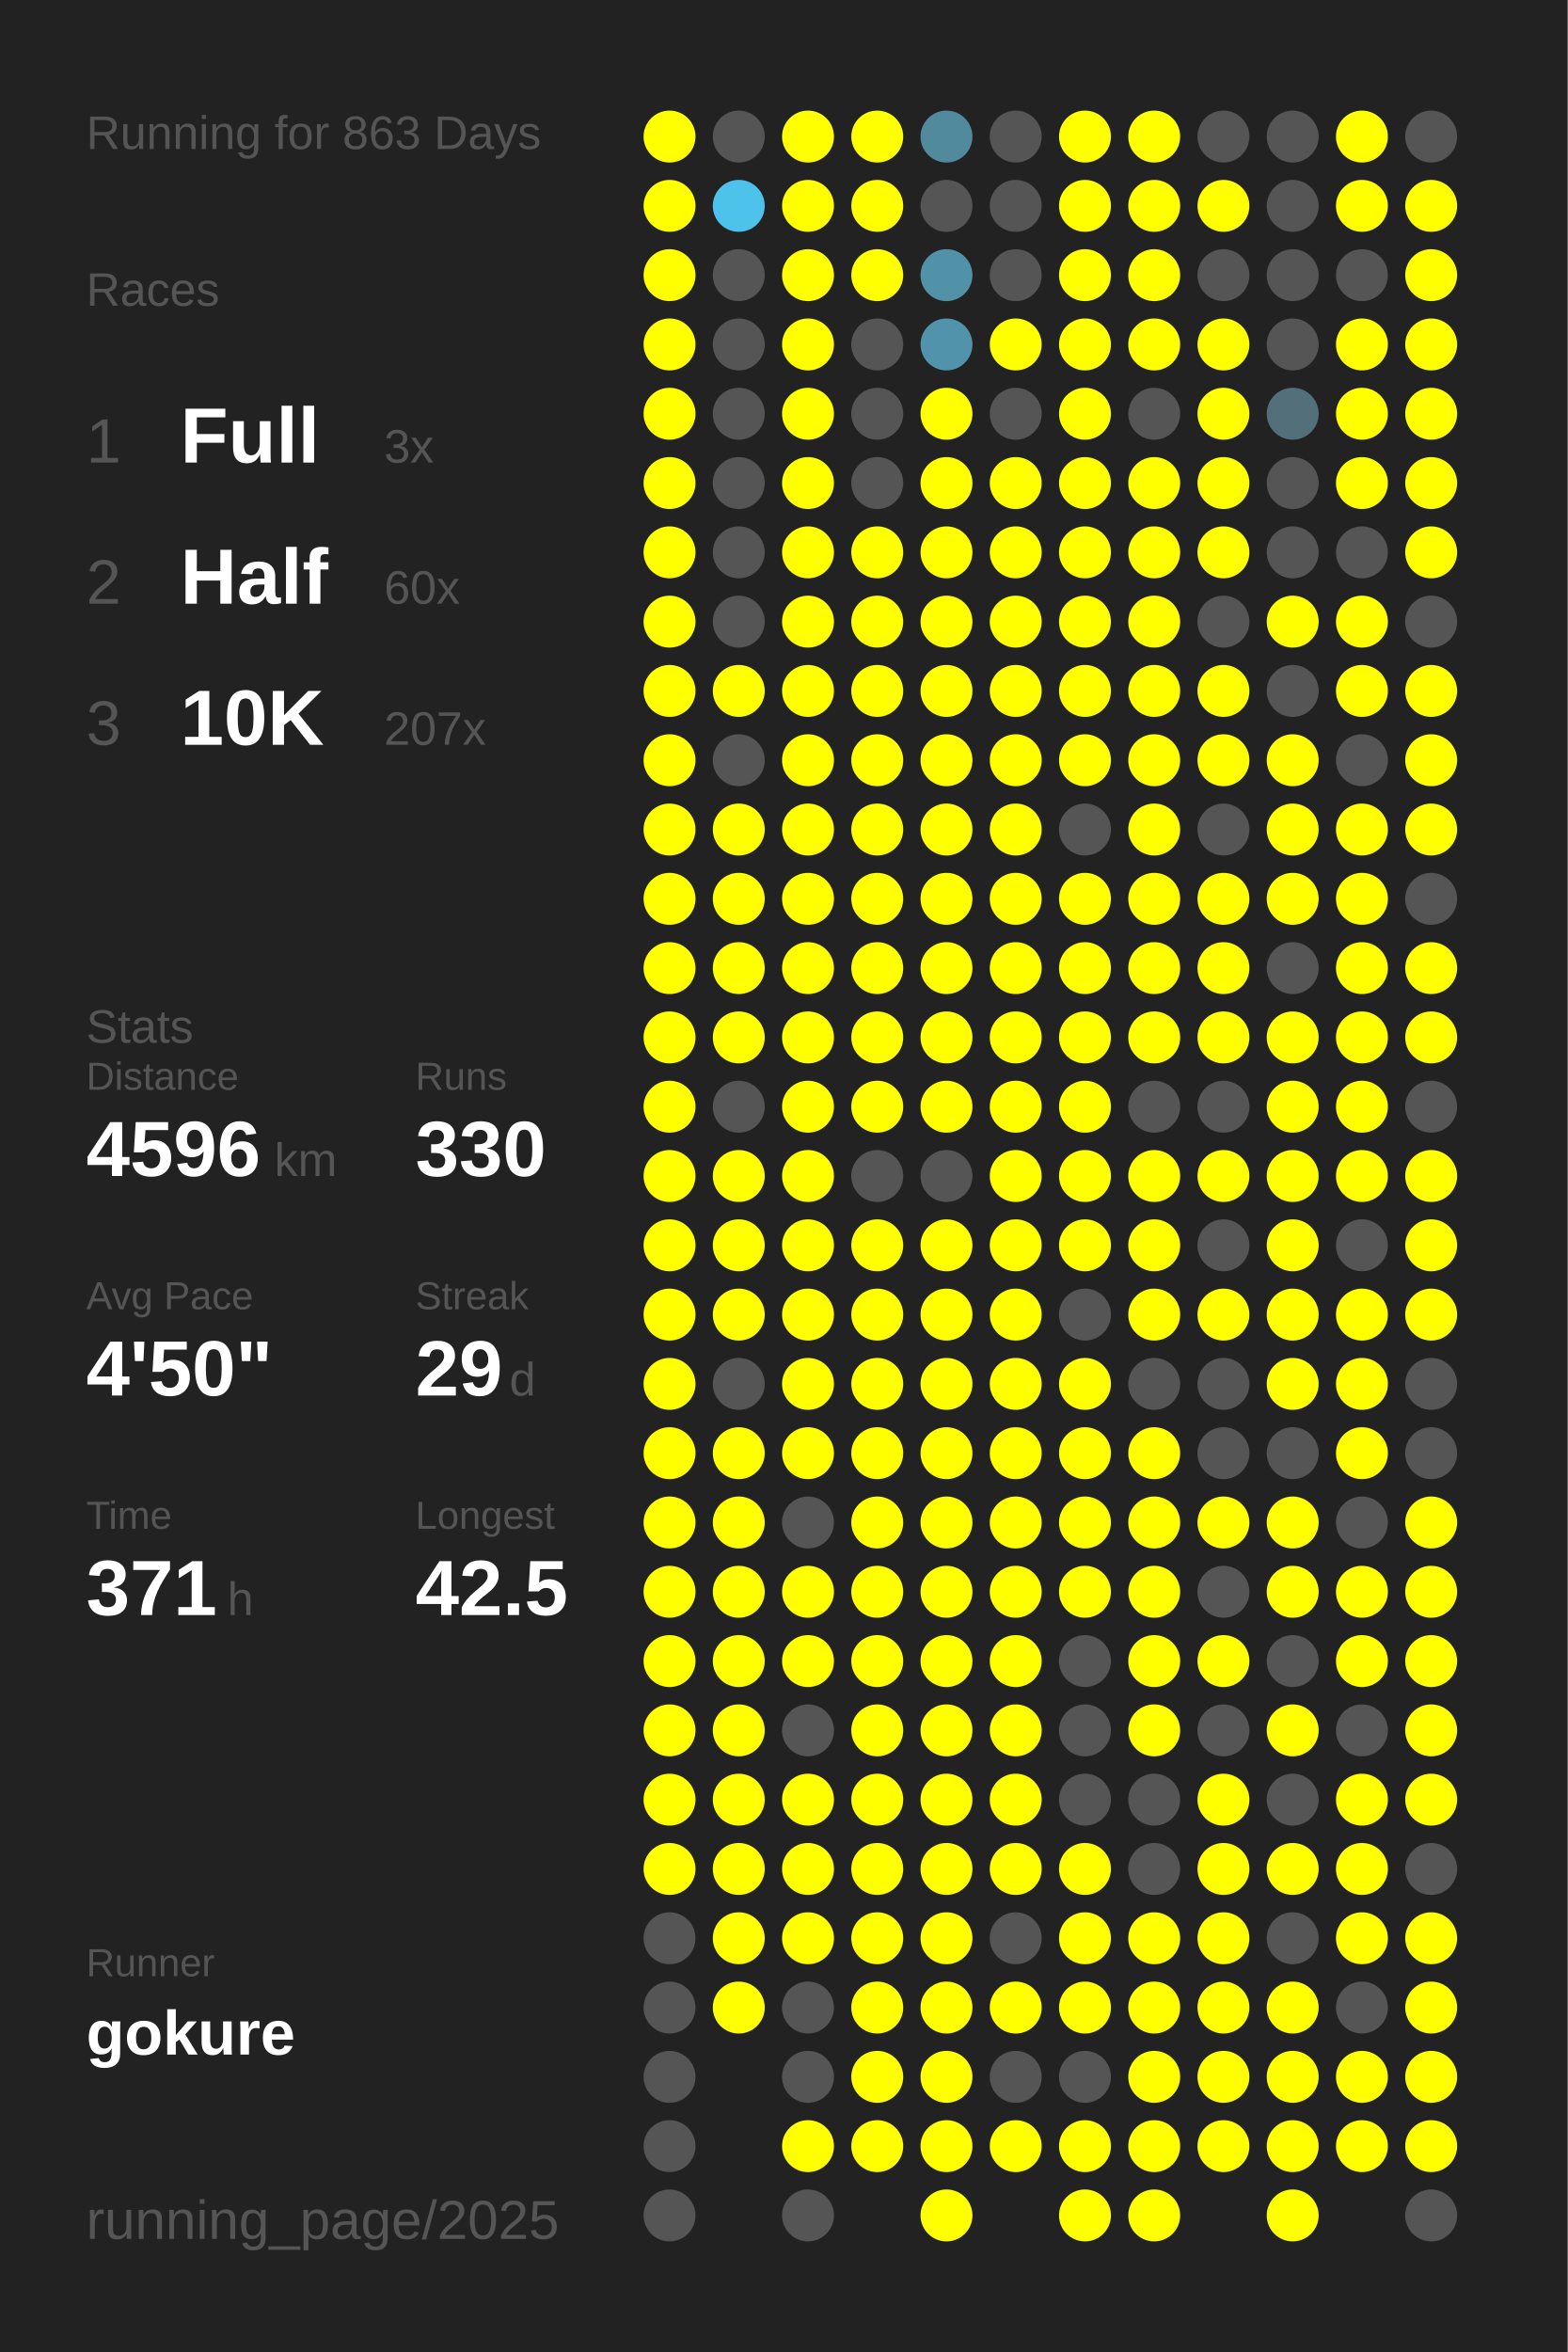
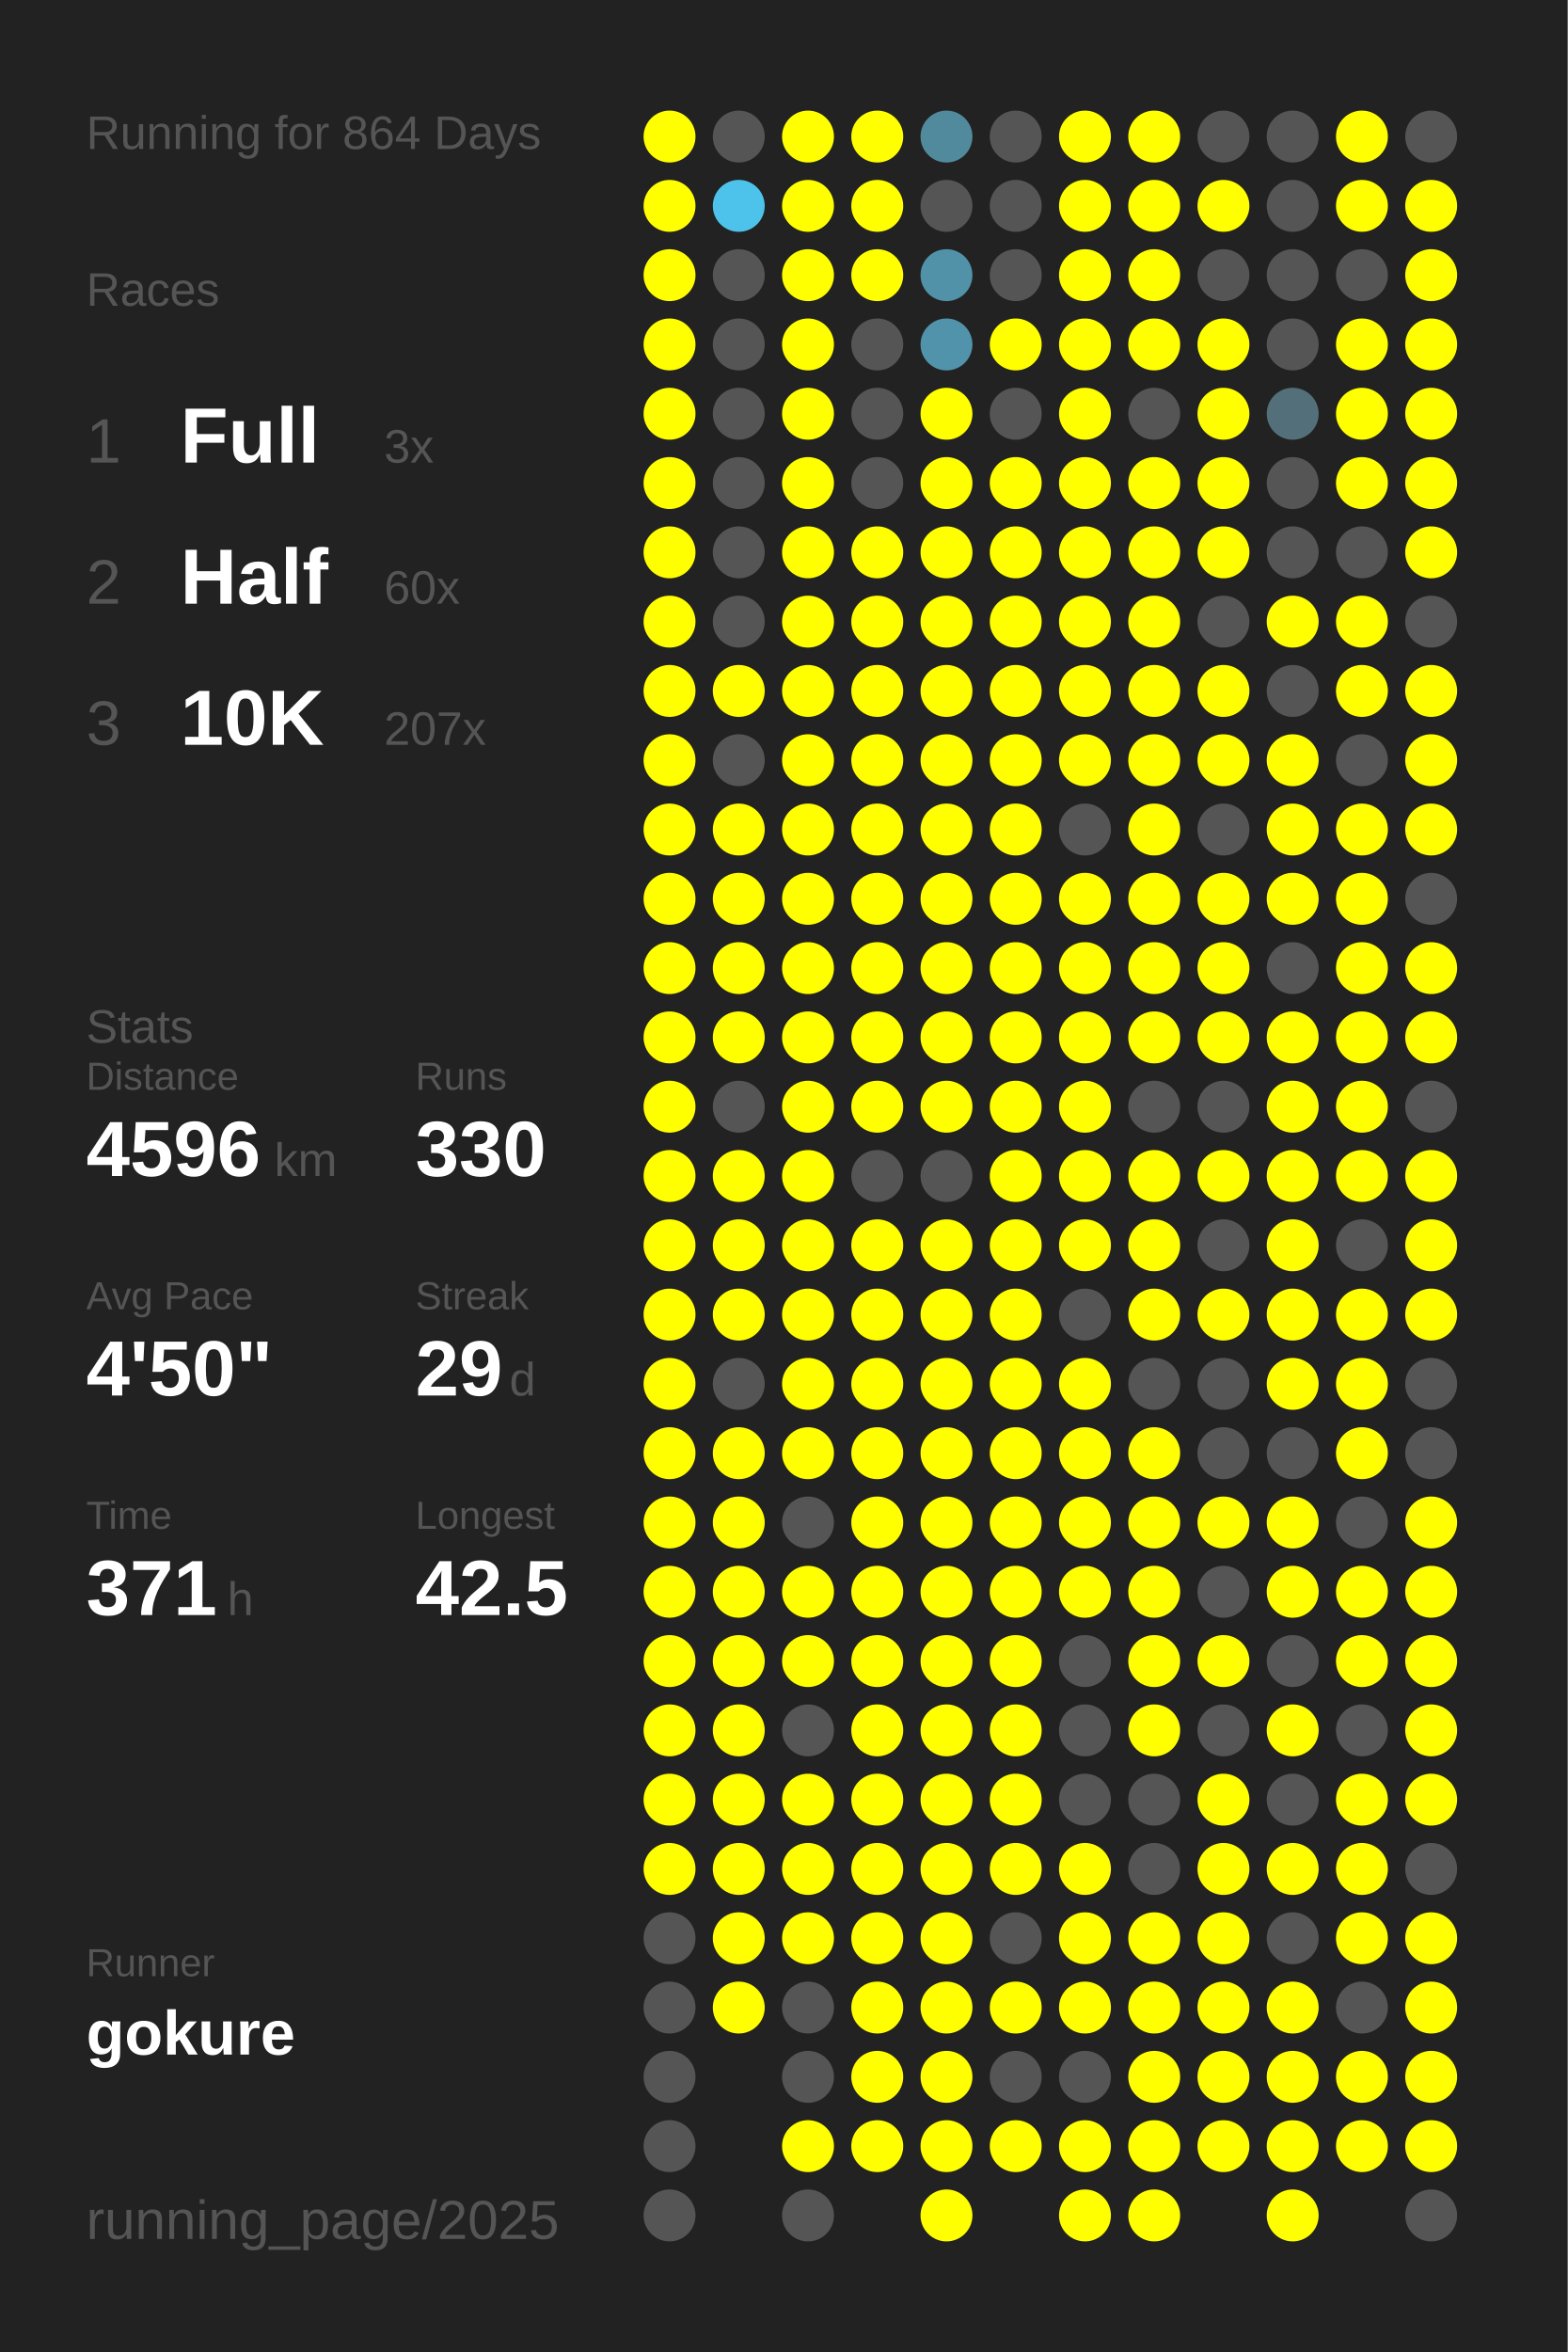
<svg xmlns="http://www.w3.org/2000/svg" baseProfile="full" height="300mm" version="1.1" viewBox="0,0,200,300" width="200mm">
  <defs />
  <rect fill="#222222" height="300" width="200" x="0" y="0" />
-   <text fill="#555555" style="font-size:6px; font-family:Arial;" x="11" y="19">Running for 863 Days</text>
+   <text fill="#555555" style="font-size:6px; font-family:Arial;" x="11" y="19">Running for 864 Days</text>
  <text fill="#555555" style="font-size:6px; font-family:Arial;" x="11" y="39">Races</text>
  <text fill="#555555" style="font-size:8px; font-family:Arial;" x="11" y="59">1</text>
  <text fill="#FFFFFF" style="font-size:10px; font-family:Arial; font-weight:bold;" x="23" y="59">Full</text>
  <text fill="#555555" style="font-size:6px; font-family:Arial;" x="49" y="59">3x</text>
  <text fill="#555555" style="font-size:8px; font-family:Arial;" x="11" y="77">2</text>
  <text fill="#FFFFFF" style="font-size:10px; font-family:Arial; font-weight:bold;" x="23" y="77">Half</text>
  <text fill="#555555" style="font-size:6px; font-family:Arial;" x="49" y="77">60x</text>
  <text fill="#555555" style="font-size:8px; font-family:Arial;" x="11" y="95">3</text>
  <text fill="#FFFFFF" style="font-size:10px; font-family:Arial; font-weight:bold;" x="23" y="95">10K</text>
  <text fill="#555555" style="font-size:6px; font-family:Arial;" x="49" y="95">207x</text>
  <text fill="#555555" style="font-size:6px; font-family:Arial;" x="11" y="133">Stats</text>
  <text fill="#555555" style="font-size:5px; font-family:Arial;" x="11" y="139">Distance</text>
  <text fill="#FFFFFF" style="font-size:10px; font-family:Arial; font-weight:bold;" x="11" y="150">4596</text>
  <text fill="#555555" style="font-size:6px; font-family:Arial;" x="35" y="150">km</text>
  <text fill="#555555" style="font-size:5px; font-family:Arial;" x="53" y="139">Runs</text>
  <text fill="#FFFFFF" style="font-size:10px; font-family:Arial; font-weight:bold;" x="53" y="150">330</text>
  <text fill="#555555" style="font-size:5px; font-family:Arial;" x="11" y="167">Avg Pace</text>
  <text fill="#FFFFFF" style="font-size:10px; font-family:Arial; font-weight:bold;" x="11" y="178">4'50"</text>
  <text fill="#555555" style="font-size:5px; font-family:Arial;" x="53" y="167">Streak</text>
  <text fill="#FFFFFF" style="font-size:10px; font-family:Arial; font-weight:bold;" x="53" y="178">29</text>
  <text fill="#555555" style="font-size:6px; font-family:Arial;" x="65" y="178">d</text>
  <text fill="#555555" style="font-size:5px; font-family:Arial;" x="11" y="195">Time</text>
  <text fill="#FFFFFF" style="font-size:10px; font-family:Arial; font-weight:bold;" x="11" y="206">371</text>
  <text fill="#555555" style="font-size:6px; font-family:Arial;" x="29" y="206">h</text>
  <text fill="#555555" style="font-size:5px; font-family:Arial;" x="53" y="195">Longest</text>
  <text fill="#FFFFFF" style="font-size:10px; font-family:Arial; font-weight:bold;" x="53" y="206">42.5</text>
  <text fill="#555555" style="font-size:5px; font-family:Arial;" x="11" y="252.065">Runner</text>
  <text fill="#FFFFFF" style="font-size:8px; font-family:Arial; font-weight:bold;" x="11" y="262.065">gokure</text>
  <text fill="#555555" style="font-size:7px; font-family:Arial;" x="11" y="285.581">running_page/2025</text>
  <circle cx="85.417" cy="17.419" fill="#FFFF00" r="3.312" />
  <circle cx="85.417" cy="26.258" fill="#FFFF00" r="3.312" />
  <circle cx="85.417" cy="35.097" fill="#FFFF00" r="3.312" />
  <circle cx="85.417" cy="43.935" fill="#FFFF00" r="3.312" />
  <circle cx="85.417" cy="52.774" fill="#FFFF00" r="3.312" />
  <circle cx="85.417" cy="61.613" fill="#FFFF00" r="3.312" />
  <circle cx="85.417" cy="70.452" fill="#FFFF00" r="3.312" />
  <circle cx="85.417" cy="79.29" fill="#FFFF00" r="3.312" />
  <circle cx="85.417" cy="88.129" fill="#FFFF00" r="3.312" />
  <circle cx="85.417" cy="96.968" fill="#FFFF00" r="3.312" />
  <circle cx="85.417" cy="105.806" fill="#FFFF00" r="3.312" />
  <circle cx="85.417" cy="114.645" fill="#FFFF00" r="3.312" />
  <circle cx="85.417" cy="123.484" fill="#FFFF00" r="3.312" />
  <circle cx="85.417" cy="132.323" fill="#FFFF00" r="3.312" />
  <circle cx="85.417" cy="141.161" fill="#FFFF00" r="3.312" />
  <circle cx="85.417" cy="150" fill="#FFFF00" r="3.312" />
  <circle cx="85.417" cy="158.839" fill="#FFFF00" r="3.312" />
  <circle cx="85.417" cy="167.677" fill="#FFFF00" r="3.312" />
  <circle cx="85.417" cy="176.516" fill="#FFFF00" r="3.312" />
  <circle cx="85.417" cy="185.355" fill="#FFFF00" r="3.312" />
  <circle cx="85.417" cy="194.194" fill="#FFFF00" r="3.312" />
  <circle cx="85.417" cy="203.032" fill="#FFFF00" r="3.312" />
  <circle cx="85.417" cy="211.871" fill="#FFFF00" r="3.312" />
  <circle cx="85.417" cy="220.71" fill="#FFFF00" r="3.312" />
  <circle cx="85.417" cy="229.548" fill="#FFFF00" r="3.312" />
  <circle cx="85.417" cy="238.387" fill="#FFFF00" r="3.312" />
  <circle cx="85.417" cy="247.226" fill="#555555" r="3.312" />
  <circle cx="85.417" cy="256.065" fill="#555555" r="3.312" />
  <circle cx="85.417" cy="264.903" fill="#555555" r="3.312" />
  <circle cx="85.417" cy="273.742" fill="#555555" r="3.312" />
  <circle cx="85.417" cy="282.581" fill="#555555" r="3.312" />
  <circle cx="94.25" cy="17.419" fill="#555555" r="3.312" />
  <circle cx="94.25" cy="26.258" fill="#4dc3eb" r="3.312" />
  <circle cx="94.25" cy="35.097" fill="#555555" r="3.312" />
  <circle cx="94.25" cy="43.935" fill="#555555" r="3.312" />
  <circle cx="94.25" cy="52.774" fill="#555555" r="3.312" />
  <circle cx="94.25" cy="61.613" fill="#555555" r="3.312" />
  <circle cx="94.25" cy="70.452" fill="#555555" r="3.312" />
  <circle cx="94.25" cy="79.29" fill="#555555" r="3.312" />
  <circle cx="94.25" cy="88.129" fill="#FFFF00" r="3.312" />
  <circle cx="94.25" cy="96.968" fill="#555555" r="3.312" />
  <circle cx="94.25" cy="105.806" fill="#FFFF00" r="3.312" />
  <circle cx="94.25" cy="114.645" fill="#FFFF00" r="3.312" />
  <circle cx="94.25" cy="123.484" fill="#FFFF00" r="3.312" />
  <circle cx="94.25" cy="132.323" fill="#FFFF00" r="3.312" />
  <circle cx="94.25" cy="141.161" fill="#555555" r="3.312" />
  <circle cx="94.25" cy="150" fill="#FFFF00" r="3.312" />
  <circle cx="94.25" cy="158.839" fill="#FFFF00" r="3.312" />
  <circle cx="94.25" cy="167.677" fill="#FFFF00" r="3.312" />
  <circle cx="94.25" cy="176.516" fill="#555555" r="3.312" />
  <circle cx="94.25" cy="185.355" fill="#FFFF00" r="3.312" />
  <circle cx="94.25" cy="194.194" fill="#FFFF00" r="3.312" />
  <circle cx="94.25" cy="203.032" fill="#FFFF00" r="3.312" />
  <circle cx="94.25" cy="211.871" fill="#FFFF00" r="3.312" />
  <circle cx="94.25" cy="220.71" fill="#FFFF00" r="3.312" />
  <circle cx="94.25" cy="229.548" fill="#FFFF00" r="3.312" />
  <circle cx="94.25" cy="238.387" fill="#FFFF00" r="3.312" />
  <circle cx="94.25" cy="247.226" fill="#FFFF00" r="3.312" />
  <circle cx="94.25" cy="256.065" fill="#FFFF00" r="3.312" />
  <circle cx="103.083" cy="17.419" fill="#FFFF00" r="3.312" />
  <circle cx="103.083" cy="26.258" fill="#FFFF00" r="3.312" />
  <circle cx="103.083" cy="35.097" fill="#FFFF00" r="3.312" />
  <circle cx="103.083" cy="43.935" fill="#FFFF00" r="3.312" />
  <circle cx="103.083" cy="52.774" fill="#FFFF00" r="3.312" />
  <circle cx="103.083" cy="61.613" fill="#FFFF00" r="3.312" />
  <circle cx="103.083" cy="70.452" fill="#FFFF00" r="3.312" />
  <circle cx="103.083" cy="79.29" fill="#FFFF00" r="3.312" />
  <circle cx="103.083" cy="88.129" fill="#FFFF00" r="3.312" />
  <circle cx="103.083" cy="96.968" fill="#FFFF00" r="3.312" />
  <circle cx="103.083" cy="105.806" fill="#FFFF00" r="3.312" />
  <circle cx="103.083" cy="114.645" fill="#FFFF00" r="3.312" />
  <circle cx="103.083" cy="123.484" fill="#FFFF00" r="3.312" />
  <circle cx="103.083" cy="132.323" fill="#FFFF00" r="3.312" />
  <circle cx="103.083" cy="141.161" fill="#FFFF00" r="3.312" />
  <circle cx="103.083" cy="150" fill="#FFFF00" r="3.312" />
  <circle cx="103.083" cy="158.839" fill="#FFFF00" r="3.312" />
  <circle cx="103.083" cy="167.677" fill="#FFFF00" r="3.312" />
  <circle cx="103.083" cy="176.516" fill="#FFFF00" r="3.312" />
  <circle cx="103.083" cy="185.355" fill="#FFFF00" r="3.312" />
  <circle cx="103.083" cy="194.194" fill="#555555" r="3.312" />
  <circle cx="103.083" cy="203.032" fill="#FFFF00" r="3.312" />
  <circle cx="103.083" cy="211.871" fill="#FFFF00" r="3.312" />
  <circle cx="103.083" cy="220.71" fill="#555555" r="3.312" />
  <circle cx="103.083" cy="229.548" fill="#FFFF00" r="3.312" />
  <circle cx="103.083" cy="238.387" fill="#FFFF00" r="3.312" />
  <circle cx="103.083" cy="247.226" fill="#FFFF00" r="3.312" />
  <circle cx="103.083" cy="256.065" fill="#555555" r="3.312" />
  <circle cx="103.083" cy="264.903" fill="#555555" r="3.312" />
  <circle cx="103.083" cy="273.742" fill="#FFFF00" r="3.312" />
  <circle cx="103.083" cy="282.581" fill="#555555" r="3.312" />
  <circle cx="111.917" cy="17.419" fill="#FFFF00" r="3.312" />
  <circle cx="111.917" cy="26.258" fill="#FFFF00" r="3.312" />
  <circle cx="111.917" cy="35.097" fill="#FFFF00" r="3.312" />
  <circle cx="111.917" cy="43.935" fill="#555555" r="3.312" />
  <circle cx="111.917" cy="52.774" fill="#555555" r="3.312" />
  <circle cx="111.917" cy="61.613" fill="#555555" r="3.312" />
  <circle cx="111.917" cy="70.452" fill="#FFFF00" r="3.312" />
  <circle cx="111.917" cy="79.29" fill="#FFFF00" r="3.312" />
  <circle cx="111.917" cy="88.129" fill="#FFFF00" r="3.312" />
  <circle cx="111.917" cy="96.968" fill="#FFFF00" r="3.312" />
  <circle cx="111.917" cy="105.806" fill="#FFFF00" r="3.312" />
  <circle cx="111.917" cy="114.645" fill="#FFFF00" r="3.312" />
  <circle cx="111.917" cy="123.484" fill="#FFFF00" r="3.312" />
  <circle cx="111.917" cy="132.323" fill="#FFFF00" r="3.312" />
  <circle cx="111.917" cy="141.161" fill="#FFFF00" r="3.312" />
  <circle cx="111.917" cy="150" fill="#555555" r="3.312" />
  <circle cx="111.917" cy="158.839" fill="#FFFF00" r="3.312" />
  <circle cx="111.917" cy="167.677" fill="#FFFF00" r="3.312" />
  <circle cx="111.917" cy="176.516" fill="#FFFF00" r="3.312" />
  <circle cx="111.917" cy="185.355" fill="#FFFF00" r="3.312" />
  <circle cx="111.917" cy="194.194" fill="#FFFF00" r="3.312" />
  <circle cx="111.917" cy="203.032" fill="#FFFF00" r="3.312" />
  <circle cx="111.917" cy="211.871" fill="#FFFF00" r="3.312" />
  <circle cx="111.917" cy="220.71" fill="#FFFF00" r="3.312" />
  <circle cx="111.917" cy="229.548" fill="#FFFF00" r="3.312" />
  <circle cx="111.917" cy="238.387" fill="#FFFF00" r="3.312" />
  <circle cx="111.917" cy="247.226" fill="#FFFF00" r="3.312" />
  <circle cx="111.917" cy="256.065" fill="#FFFF00" r="3.312" />
  <circle cx="111.917" cy="264.903" fill="#FFFF00" r="3.312" />
  <circle cx="111.917" cy="273.742" fill="#FFFF00" r="3.312" />
  <circle cx="120.75" cy="17.419" fill="#518a9d" r="3.312" />
  <circle cx="120.75" cy="26.258" fill="#555555" r="3.312" />
  <circle cx="120.75" cy="35.097" fill="#5192a9" r="3.312" />
  <circle cx="120.75" cy="43.935" fill="#5093aa" r="3.312" />
  <circle cx="120.75" cy="52.774" fill="#FFFF00" r="3.312" />
  <circle cx="120.75" cy="61.613" fill="#FFFF00" r="3.312" />
  <circle cx="120.75" cy="70.452" fill="#FFFF00" r="3.312" />
  <circle cx="120.75" cy="79.29" fill="#FFFF00" r="3.312" />
  <circle cx="120.75" cy="88.129" fill="#FFFF00" r="3.312" />
  <circle cx="120.75" cy="96.968" fill="#FFFF00" r="3.312" />
  <circle cx="120.75" cy="105.806" fill="#FFFF00" r="3.312" />
  <circle cx="120.75" cy="114.645" fill="#FFFF00" r="3.312" />
  <circle cx="120.75" cy="123.484" fill="#FFFF00" r="3.312" />
  <circle cx="120.75" cy="132.323" fill="#FFFF00" r="3.312" />
  <circle cx="120.75" cy="141.161" fill="#FFFF00" r="3.312" />
  <circle cx="120.75" cy="150" fill="#555555" r="3.312" />
  <circle cx="120.75" cy="158.839" fill="#FFFF00" r="3.312" />
  <circle cx="120.75" cy="167.677" fill="#FFFF00" r="3.312" />
  <circle cx="120.75" cy="176.516" fill="#FFFF00" r="3.312" />
  <circle cx="120.75" cy="185.355" fill="#FFFF00" r="3.312" />
  <circle cx="120.75" cy="194.194" fill="#FFFF00" r="3.312" />
  <circle cx="120.75" cy="203.032" fill="#FFFF00" r="3.312" />
  <circle cx="120.75" cy="211.871" fill="#FFFF00" r="3.312" />
  <circle cx="120.75" cy="220.71" fill="#FFFF00" r="3.312" />
  <circle cx="120.75" cy="229.548" fill="#FFFF00" r="3.312" />
  <circle cx="120.75" cy="238.387" fill="#FFFF00" r="3.312" />
  <circle cx="120.75" cy="247.226" fill="#FFFF00" r="3.312" />
  <circle cx="120.75" cy="256.065" fill="#FFFF00" r="3.312" />
  <circle cx="120.75" cy="264.903" fill="#FFFF00" r="3.312" />
  <circle cx="120.75" cy="273.742" fill="#FFFF00" r="3.312" />
  <circle cx="120.75" cy="282.581" fill="#FFFF00" r="3.312" />
  <circle cx="129.583" cy="17.419" fill="#555555" r="3.312" />
  <circle cx="129.583" cy="26.258" fill="#555555" r="3.312" />
  <circle cx="129.583" cy="35.097" fill="#555555" r="3.312" />
  <circle cx="129.583" cy="43.935" fill="#FFFF00" r="3.312" />
  <circle cx="129.583" cy="52.774" fill="#555555" r="3.312" />
  <circle cx="129.583" cy="61.613" fill="#FFFF00" r="3.312" />
  <circle cx="129.583" cy="70.452" fill="#FFFF00" r="3.312" />
  <circle cx="129.583" cy="79.29" fill="#FFFF00" r="3.312" />
  <circle cx="129.583" cy="88.129" fill="#FFFF00" r="3.312" />
  <circle cx="129.583" cy="96.968" fill="#FFFF00" r="3.312" />
  <circle cx="129.583" cy="105.806" fill="#FFFF00" r="3.312" />
  <circle cx="129.583" cy="114.645" fill="#FFFF00" r="3.312" />
  <circle cx="129.583" cy="123.484" fill="#FFFF00" r="3.312" />
  <circle cx="129.583" cy="132.323" fill="#FFFF00" r="3.312" />
  <circle cx="129.583" cy="141.161" fill="#FFFF00" r="3.312" />
  <circle cx="129.583" cy="150" fill="#FFFF00" r="3.312" />
  <circle cx="129.583" cy="158.839" fill="#FFFF00" r="3.312" />
  <circle cx="129.583" cy="167.677" fill="#FFFF00" r="3.312" />
  <circle cx="129.583" cy="176.516" fill="#FFFF00" r="3.312" />
  <circle cx="129.583" cy="185.355" fill="#FFFF00" r="3.312" />
  <circle cx="129.583" cy="194.194" fill="#FFFF00" r="3.312" />
  <circle cx="129.583" cy="203.032" fill="#FFFF00" r="3.312" />
  <circle cx="129.583" cy="211.871" fill="#FFFF00" r="3.312" />
  <circle cx="129.583" cy="220.71" fill="#FFFF00" r="3.312" />
  <circle cx="129.583" cy="229.548" fill="#FFFF00" r="3.312" />
  <circle cx="129.583" cy="238.387" fill="#FFFF00" r="3.312" />
  <circle cx="129.583" cy="247.226" fill="#555555" r="3.312" />
  <circle cx="129.583" cy="256.065" fill="#FFFF00" r="3.312" />
  <circle cx="129.583" cy="264.903" fill="#555555" r="3.312" />
  <circle cx="129.583" cy="273.742" fill="#FFFF00" r="3.312" />
  <circle cx="138.417" cy="17.419" fill="#FFFF00" r="3.312" />
  <circle cx="138.417" cy="26.258" fill="#FFFF00" r="3.312" />
  <circle cx="138.417" cy="35.097" fill="#FFFF00" r="3.312" />
  <circle cx="138.417" cy="43.935" fill="#FFFF00" r="3.312" />
  <circle cx="138.417" cy="52.774" fill="#FFFF00" r="3.312" />
  <circle cx="138.417" cy="61.613" fill="#FFFF00" r="3.312" />
  <circle cx="138.417" cy="70.452" fill="#FFFF00" r="3.312" />
  <circle cx="138.417" cy="79.29" fill="#FFFF00" r="3.312" />
  <circle cx="138.417" cy="88.129" fill="#FFFF00" r="3.312" />
  <circle cx="138.417" cy="96.968" fill="#FFFF00" r="3.312" />
  <circle cx="138.417" cy="105.806" fill="#555555" r="3.312" />
  <circle cx="138.417" cy="114.645" fill="#FFFF00" r="3.312" />
  <circle cx="138.417" cy="123.484" fill="#FFFF00" r="3.312" />
  <circle cx="138.417" cy="132.323" fill="#FFFF00" r="3.312" />
  <circle cx="138.417" cy="141.161" fill="#FFFF00" r="3.312" />
  <circle cx="138.417" cy="150" fill="#FFFF00" r="3.312" />
  <circle cx="138.417" cy="158.839" fill="#FFFF00" r="3.312" />
  <circle cx="138.417" cy="167.677" fill="#555555" r="3.312" />
  <circle cx="138.417" cy="176.516" fill="#FFFF00" r="3.312" />
  <circle cx="138.417" cy="185.355" fill="#FFFF00" r="3.312" />
  <circle cx="138.417" cy="194.194" fill="#FFFF00" r="3.312" />
  <circle cx="138.417" cy="203.032" fill="#FFFF00" r="3.312" />
  <circle cx="138.417" cy="211.871" fill="#555555" r="3.312" />
  <circle cx="138.417" cy="220.71" fill="#555555" r="3.312" />
  <circle cx="138.417" cy="229.548" fill="#555555" r="3.312" />
  <circle cx="138.417" cy="238.387" fill="#FFFF00" r="3.312" />
  <circle cx="138.417" cy="247.226" fill="#FFFF00" r="3.312" />
  <circle cx="138.417" cy="256.065" fill="#FFFF00" r="3.312" />
  <circle cx="138.417" cy="264.903" fill="#555555" r="3.312" />
  <circle cx="138.417" cy="273.742" fill="#FFFF00" r="3.312" />
  <circle cx="138.417" cy="282.581" fill="#FFFF00" r="3.312" />
  <circle cx="147.25" cy="17.419" fill="#FFFF00" r="3.312" />
  <circle cx="147.25" cy="26.258" fill="#FFFF00" r="3.312" />
  <circle cx="147.25" cy="35.097" fill="#FFFF00" r="3.312" />
  <circle cx="147.25" cy="43.935" fill="#FFFF00" r="3.312" />
  <circle cx="147.25" cy="52.774" fill="#555555" r="3.312" />
  <circle cx="147.25" cy="61.613" fill="#FFFF00" r="3.312" />
  <circle cx="147.25" cy="70.452" fill="#FFFF00" r="3.312" />
  <circle cx="147.25" cy="79.29" fill="#FFFF00" r="3.312" />
  <circle cx="147.25" cy="88.129" fill="#FFFF00" r="3.312" />
  <circle cx="147.25" cy="96.968" fill="#FFFF00" r="3.312" />
  <circle cx="147.25" cy="105.806" fill="#FFFF00" r="3.312" />
  <circle cx="147.25" cy="114.645" fill="#FFFF00" r="3.312" />
  <circle cx="147.25" cy="123.484" fill="#FFFF00" r="3.312" />
  <circle cx="147.25" cy="132.323" fill="#FFFF00" r="3.312" />
  <circle cx="147.25" cy="141.161" fill="#555555" r="3.312" />
  <circle cx="147.25" cy="150" fill="#FFFF00" r="3.312" />
  <circle cx="147.25" cy="158.839" fill="#FFFF00" r="3.312" />
  <circle cx="147.25" cy="167.677" fill="#FFFF00" r="3.312" />
  <circle cx="147.25" cy="176.516" fill="#555555" r="3.312" />
  <circle cx="147.25" cy="185.355" fill="#FFFF00" r="3.312" />
  <circle cx="147.25" cy="194.194" fill="#FFFF00" r="3.312" />
  <circle cx="147.25" cy="203.032" fill="#FFFF00" r="3.312" />
  <circle cx="147.25" cy="211.871" fill="#FFFF00" r="3.312" />
  <circle cx="147.25" cy="220.71" fill="#FFFF00" r="3.312" />
  <circle cx="147.25" cy="229.548" fill="#555555" r="3.312" />
  <circle cx="147.25" cy="238.387" fill="#555555" r="3.312" />
  <circle cx="147.25" cy="247.226" fill="#FFFF00" r="3.312" />
  <circle cx="147.25" cy="256.065" fill="#FFFF00" r="3.312" />
  <circle cx="147.25" cy="264.903" fill="#FFFF00" r="3.312" />
  <circle cx="147.25" cy="273.742" fill="#FFFF00" r="3.312" />
  <circle cx="147.25" cy="282.581" fill="#FFFF00" r="3.312" />
  <circle cx="156.083" cy="17.419" fill="#555555" r="3.312" />
  <circle cx="156.083" cy="26.258" fill="#FFFF00" r="3.312" />
  <circle cx="156.083" cy="35.097" fill="#555555" r="3.312" />
  <circle cx="156.083" cy="43.935" fill="#FFFF00" r="3.312" />
  <circle cx="156.083" cy="52.774" fill="#FFFF00" r="3.312" />
  <circle cx="156.083" cy="61.613" fill="#FFFF00" r="3.312" />
  <circle cx="156.083" cy="70.452" fill="#FFFF00" r="3.312" />
  <circle cx="156.083" cy="79.29" fill="#555555" r="3.312" />
  <circle cx="156.083" cy="88.129" fill="#FFFF00" r="3.312" />
  <circle cx="156.083" cy="96.968" fill="#FFFF00" r="3.312" />
  <circle cx="156.083" cy="105.806" fill="#555555" r="3.312" />
  <circle cx="156.083" cy="114.645" fill="#FFFF00" r="3.312" />
  <circle cx="156.083" cy="123.484" fill="#FFFF00" r="3.312" />
  <circle cx="156.083" cy="132.323" fill="#FFFF00" r="3.312" />
  <circle cx="156.083" cy="141.161" fill="#555555" r="3.312" />
  <circle cx="156.083" cy="150" fill="#FFFF00" r="3.312" />
  <circle cx="156.083" cy="158.839" fill="#555555" r="3.312" />
  <circle cx="156.083" cy="167.677" fill="#FFFF00" r="3.312" />
  <circle cx="156.083" cy="176.516" fill="#555555" r="3.312" />
  <circle cx="156.083" cy="185.355" fill="#555555" r="3.312" />
  <circle cx="156.083" cy="194.194" fill="#FFFF00" r="3.312" />
  <circle cx="156.083" cy="203.032" fill="#555555" r="3.312" />
  <circle cx="156.083" cy="211.871" fill="#FFFF00" r="3.312" />
  <circle cx="156.083" cy="220.71" fill="#555555" r="3.312" />
  <circle cx="156.083" cy="229.548" fill="#FFFF00" r="3.312" />
  <circle cx="156.083" cy="238.387" fill="#FFFF00" r="3.312" />
  <circle cx="156.083" cy="247.226" fill="#FFFF00" r="3.312" />
  <circle cx="156.083" cy="256.065" fill="#FFFF00" r="3.312" />
  <circle cx="156.083" cy="264.903" fill="#FFFF00" r="3.312" />
  <circle cx="156.083" cy="273.742" fill="#FFFF00" r="3.312" />
  <circle cx="164.917" cy="17.419" fill="#555555" r="3.312" />
  <circle cx="164.917" cy="26.258" fill="#555555" r="3.312" />
  <circle cx="164.917" cy="35.097" fill="#555555" r="3.312" />
  <circle cx="164.917" cy="43.935" fill="#555555" r="3.312" />
  <circle cx="164.917" cy="52.774" fill="#53707a" r="3.312" />
  <circle cx="164.917" cy="61.613" fill="#555555" r="3.312" />
  <circle cx="164.917" cy="70.452" fill="#555555" r="3.312" />
  <circle cx="164.917" cy="79.29" fill="#FFFF00" r="3.312" />
  <circle cx="164.917" cy="88.129" fill="#555555" r="3.312" />
  <circle cx="164.917" cy="96.968" fill="#FFFF00" r="3.312" />
  <circle cx="164.917" cy="105.806" fill="#FFFF00" r="3.312" />
  <circle cx="164.917" cy="114.645" fill="#FFFF00" r="3.312" />
  <circle cx="164.917" cy="123.484" fill="#555555" r="3.312" />
  <circle cx="164.917" cy="132.323" fill="#FFFF00" r="3.312" />
  <circle cx="164.917" cy="141.161" fill="#FFFF00" r="3.312" />
  <circle cx="164.917" cy="150" fill="#FFFF00" r="3.312" />
  <circle cx="164.917" cy="158.839" fill="#FFFF00" r="3.312" />
  <circle cx="164.917" cy="167.677" fill="#FFFF00" r="3.312" />
  <circle cx="164.917" cy="176.516" fill="#FFFF00" r="3.312" />
  <circle cx="164.917" cy="185.355" fill="#555555" r="3.312" />
  <circle cx="164.917" cy="194.194" fill="#FFFF00" r="3.312" />
  <circle cx="164.917" cy="203.032" fill="#FFFF00" r="3.312" />
  <circle cx="164.917" cy="211.871" fill="#555555" r="3.312" />
  <circle cx="164.917" cy="220.71" fill="#FFFF00" r="3.312" />
  <circle cx="164.917" cy="229.548" fill="#555555" r="3.312" />
  <circle cx="164.917" cy="238.387" fill="#FFFF00" r="3.312" />
  <circle cx="164.917" cy="247.226" fill="#555555" r="3.312" />
  <circle cx="164.917" cy="256.065" fill="#FFFF00" r="3.312" />
  <circle cx="164.917" cy="264.903" fill="#FFFF00" r="3.312" />
  <circle cx="164.917" cy="273.742" fill="#FFFF00" r="3.312" />
  <circle cx="164.917" cy="282.581" fill="#FFFF00" r="3.312" />
  <circle cx="173.75" cy="17.419" fill="#FFFF00" r="3.312" />
  <circle cx="173.75" cy="26.258" fill="#FFFF00" r="3.312" />
  <circle cx="173.75" cy="35.097" fill="#555555" r="3.312" />
  <circle cx="173.75" cy="43.935" fill="#FFFF00" r="3.312" />
  <circle cx="173.75" cy="52.774" fill="#FFFF00" r="3.312" />
  <circle cx="173.75" cy="61.613" fill="#FFFF00" r="3.312" />
  <circle cx="173.75" cy="70.452" fill="#555555" r="3.312" />
  <circle cx="173.75" cy="79.29" fill="#FFFF00" r="3.312" />
  <circle cx="173.75" cy="88.129" fill="#FFFF00" r="3.312" />
  <circle cx="173.75" cy="96.968" fill="#555555" r="3.312" />
  <circle cx="173.75" cy="105.806" fill="#FFFF00" r="3.312" />
  <circle cx="173.75" cy="114.645" fill="#FFFF00" r="3.312" />
  <circle cx="173.75" cy="123.484" fill="#FFFF00" r="3.312" />
  <circle cx="173.75" cy="132.323" fill="#FFFF00" r="3.312" />
  <circle cx="173.75" cy="141.161" fill="#FFFF00" r="3.312" />
  <circle cx="173.75" cy="150" fill="#FFFF00" r="3.312" />
  <circle cx="173.75" cy="158.839" fill="#555555" r="3.312" />
  <circle cx="173.75" cy="167.677" fill="#FFFF00" r="3.312" />
  <circle cx="173.75" cy="176.516" fill="#FFFF00" r="3.312" />
  <circle cx="173.75" cy="185.355" fill="#FFFF00" r="3.312" />
  <circle cx="173.75" cy="194.194" fill="#555555" r="3.312" />
  <circle cx="173.75" cy="203.032" fill="#FFFF00" r="3.312" />
  <circle cx="173.75" cy="211.871" fill="#FFFF00" r="3.312" />
  <circle cx="173.75" cy="220.71" fill="#555555" r="3.312" />
  <circle cx="173.75" cy="229.548" fill="#FFFF00" r="3.312" />
  <circle cx="173.75" cy="238.387" fill="#FFFF00" r="3.312" />
  <circle cx="173.75" cy="247.226" fill="#FFFF00" r="3.312" />
  <circle cx="173.75" cy="256.065" fill="#555555" r="3.312" />
  <circle cx="173.75" cy="264.903" fill="#FFFF00" r="3.312" />
  <circle cx="173.75" cy="273.742" fill="#FFFF00" r="3.312" />
  <circle cx="182.583" cy="17.419" fill="#555555" r="3.312" />
  <circle cx="182.583" cy="26.258" fill="#FFFF00" r="3.312" />
  <circle cx="182.583" cy="35.097" fill="#FFFF00" r="3.312" />
  <circle cx="182.583" cy="43.935" fill="#FFFF00" r="3.312" />
  <circle cx="182.583" cy="52.774" fill="#FFFF00" r="3.312" />
  <circle cx="182.583" cy="61.613" fill="#FFFF00" r="3.312" />
  <circle cx="182.583" cy="70.452" fill="#FFFF00" r="3.312" />
  <circle cx="182.583" cy="79.29" fill="#555555" r="3.312" />
  <circle cx="182.583" cy="88.129" fill="#FFFF00" r="3.312" />
  <circle cx="182.583" cy="96.968" fill="#FFFF00" r="3.312" />
  <circle cx="182.583" cy="105.806" fill="#FFFF00" r="3.312" />
  <circle cx="182.583" cy="114.645" fill="#555555" r="3.312" />
  <circle cx="182.583" cy="123.484" fill="#FFFF00" r="3.312" />
  <circle cx="182.583" cy="132.323" fill="#FFFF00" r="3.312" />
  <circle cx="182.583" cy="141.161" fill="#555555" r="3.312" />
  <circle cx="182.583" cy="150" fill="#FFFF00" r="3.312" />
  <circle cx="182.583" cy="158.839" fill="#FFFF00" r="3.312" />
  <circle cx="182.583" cy="167.677" fill="#FFFF00" r="3.312" />
  <circle cx="182.583" cy="176.516" fill="#555555" r="3.312" />
  <circle cx="182.583" cy="185.355" fill="#555555" r="3.312" />
  <circle cx="182.583" cy="194.194" fill="#FFFF00" r="3.312" />
  <circle cx="182.583" cy="203.032" fill="#FFFF00" r="3.312" />
  <circle cx="182.583" cy="211.871" fill="#FFFF00" r="3.312" />
  <circle cx="182.583" cy="220.71" fill="#FFFF00" r="3.312" />
  <circle cx="182.583" cy="229.548" fill="#FFFF00" r="3.312" />
  <circle cx="182.583" cy="238.387" fill="#555555" r="3.312" />
  <circle cx="182.583" cy="247.226" fill="#FFFF00" r="3.312" />
  <circle cx="182.583" cy="256.065" fill="#FFFF00" r="3.312" />
  <circle cx="182.583" cy="264.903" fill="#FFFF00" r="3.312" />
  <circle cx="182.583" cy="273.742" fill="#FFFF00" r="3.312" />
  <circle cx="182.583" cy="282.581" fill="#555555" r="3.312" />
</svg>
